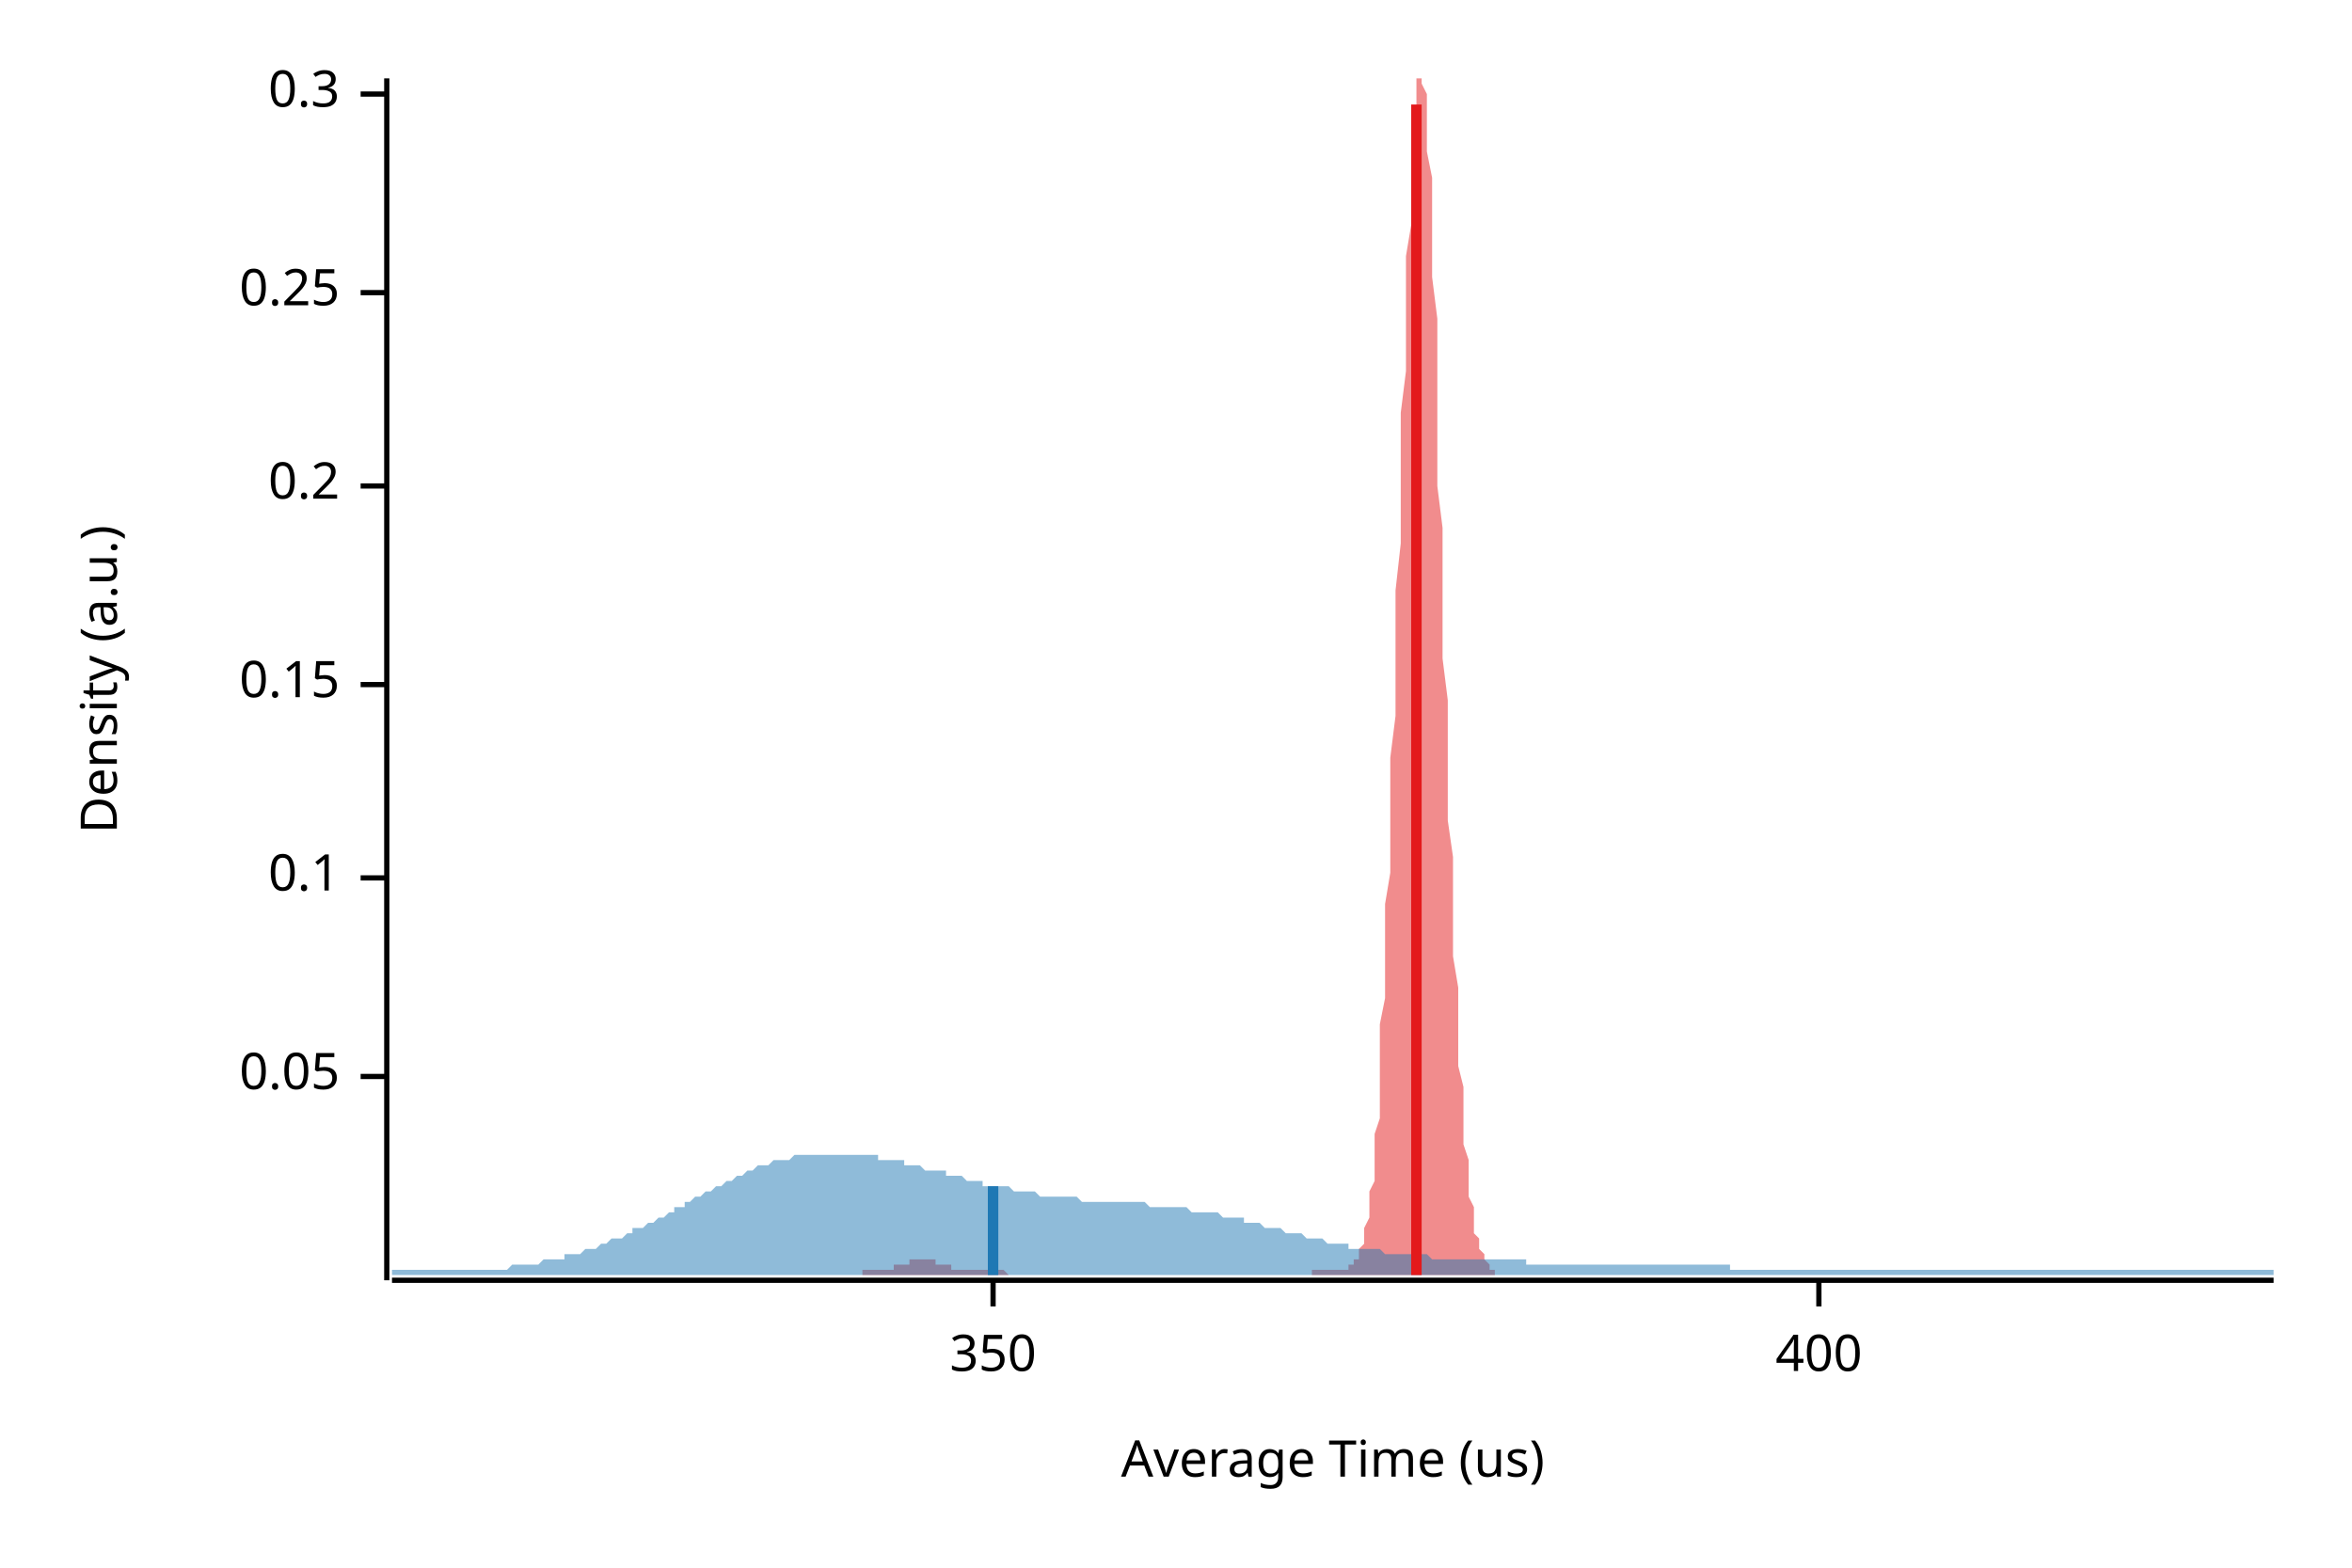
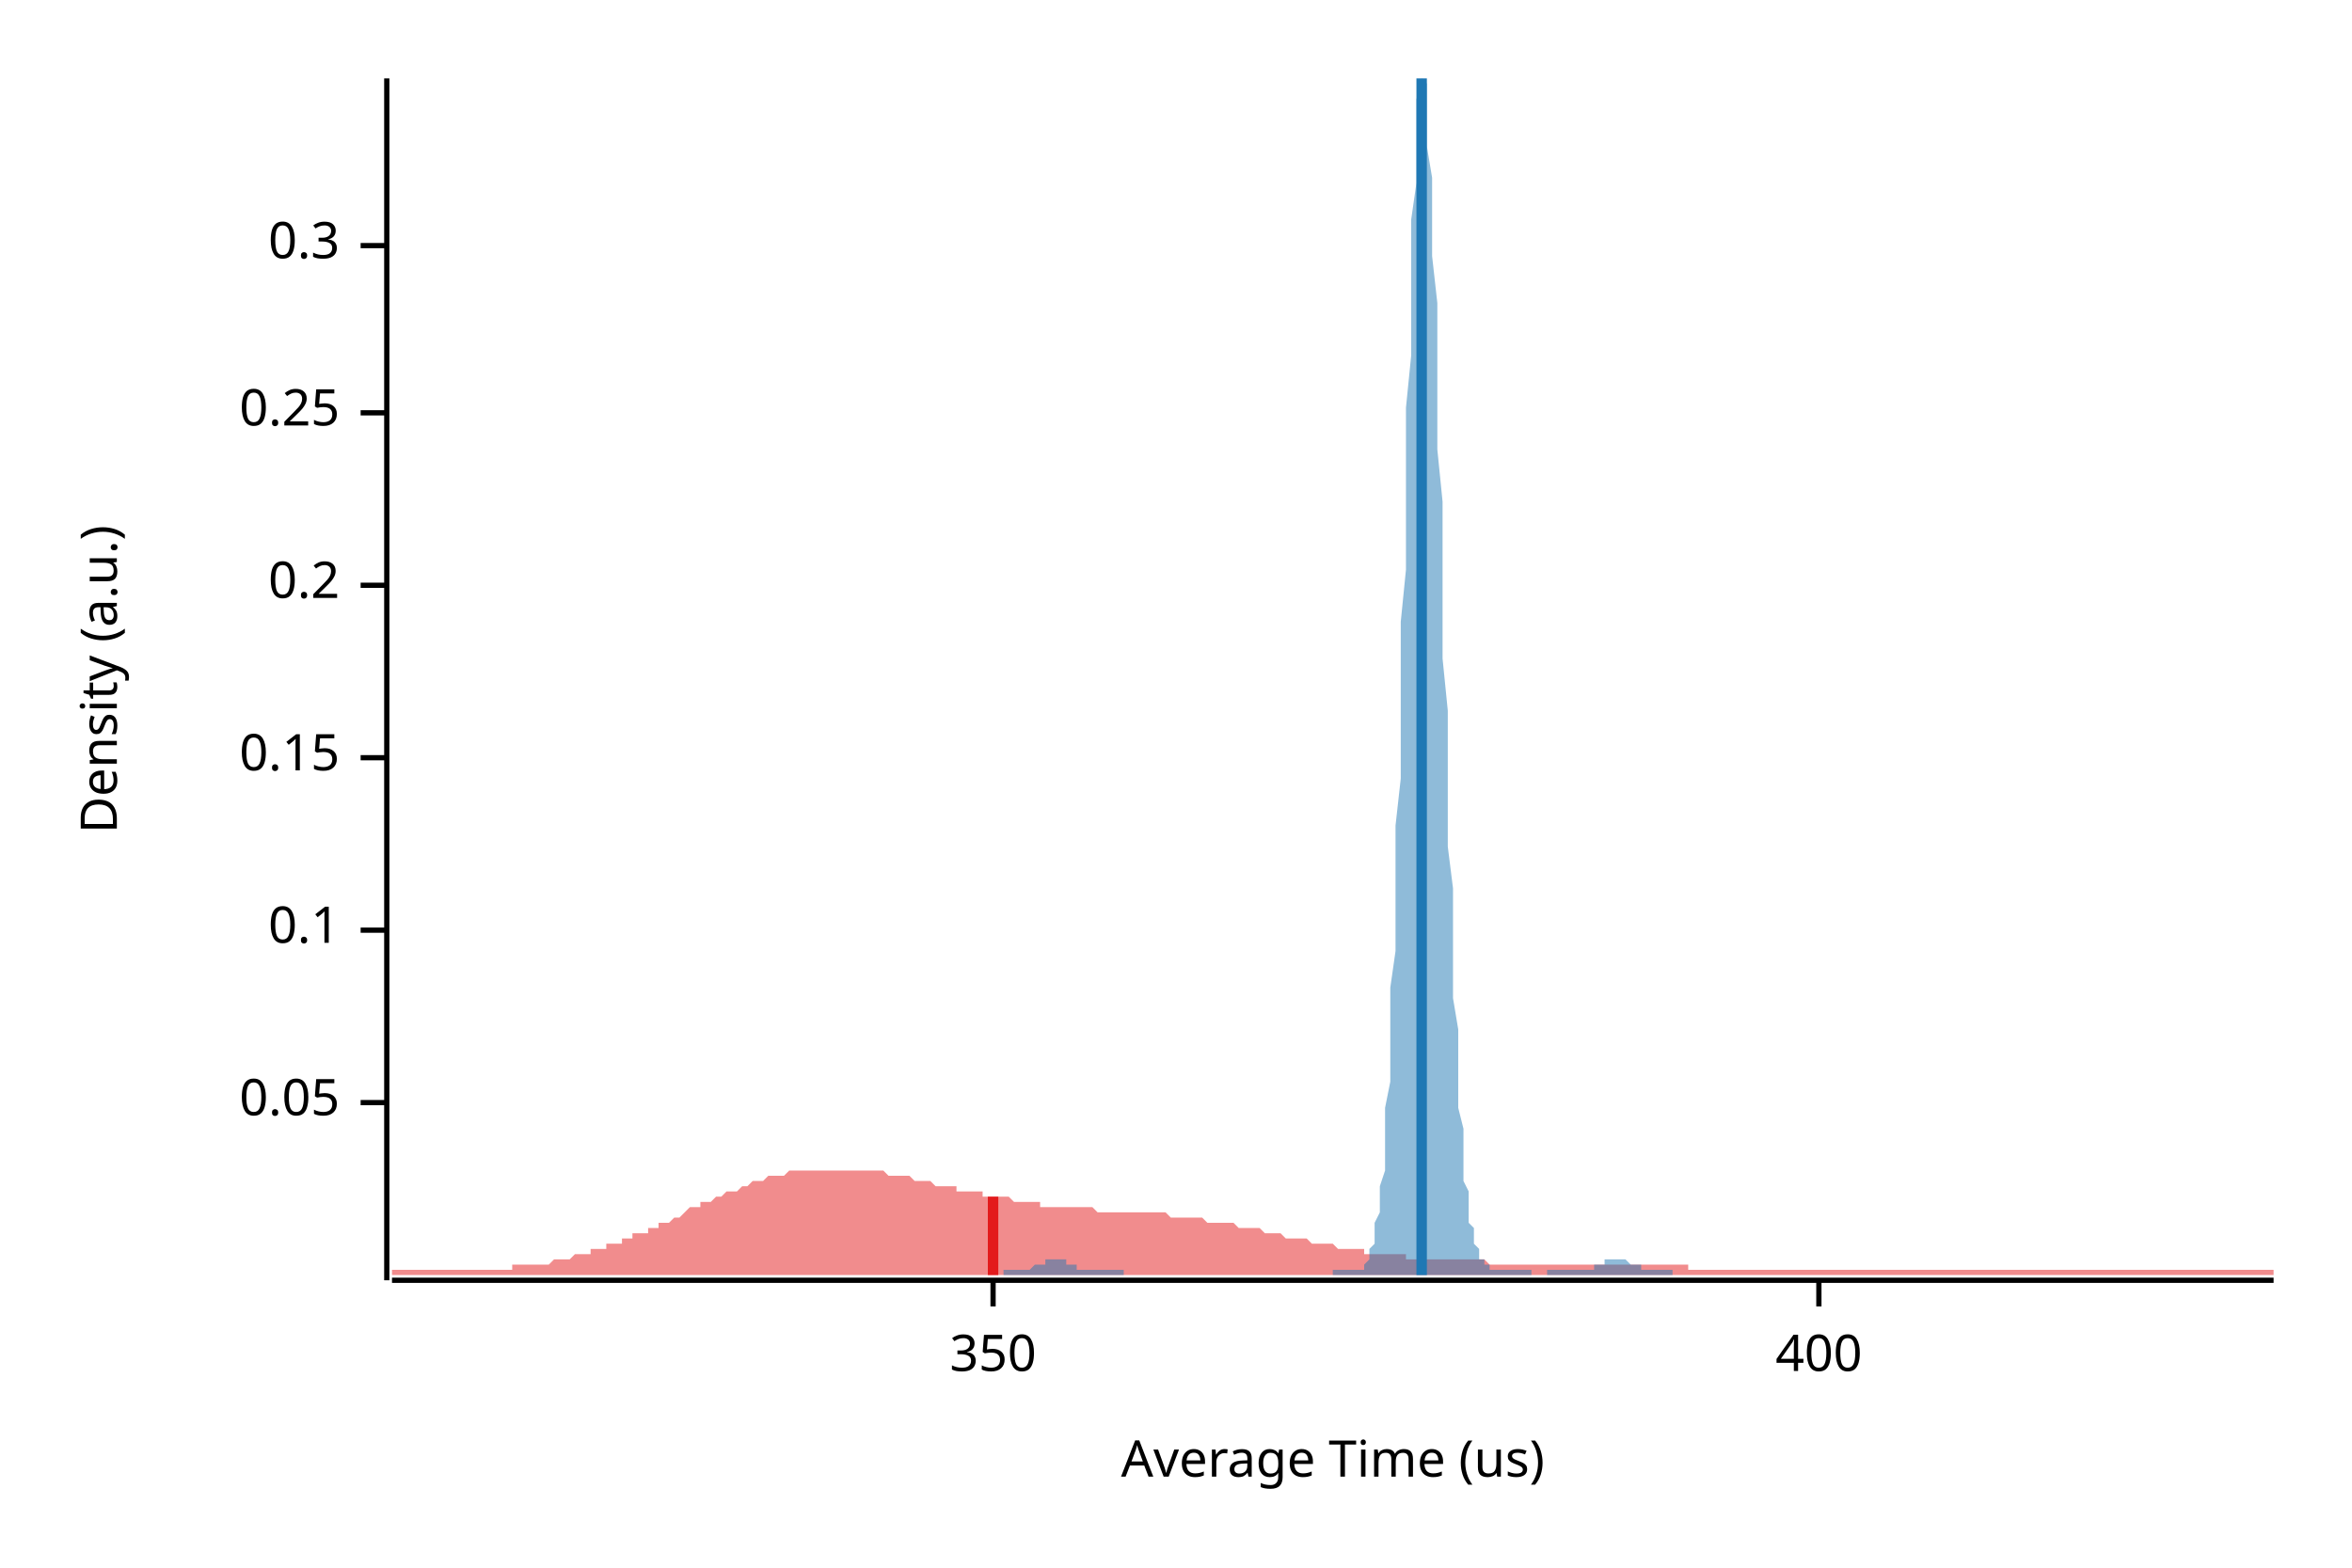
<svg xmlns="http://www.w3.org/2000/svg" width="450" height="300" viewBox="0 0 450 300">
  <text x="15" y="130" dy="0.76em" text-anchor="middle" font-family="sans-serif" font-size="9.677" opacity="1" fill="#000000" transform="rotate(270, 15, 130)">
Density (a.u.)
</text>
  <text x="255" y="285" dy="-0.5ex" text-anchor="middle" font-family="sans-serif" font-size="9.677" opacity="1" fill="#000000">
Average Time (us)
</text>
  <polyline fill="none" opacity="1" stroke="#000000" stroke-width="1" points="74,15 74,245 " />
-   <text x="65" y="206" dy="0.5ex" text-anchor="end" font-family="sans-serif" font-size="9.677" opacity="1" fill="#000000">
+   <text x="65" y="211" dy="0.5ex" text-anchor="end" font-family="sans-serif" font-size="9.677" opacity="1" fill="#000000">
0.05
</text>
-   <polyline fill="none" opacity="1" stroke="#000000" stroke-width="1" points="69,206 74,206 " />
-   <text x="65" y="168" dy="0.5ex" text-anchor="end" font-family="sans-serif" font-size="9.677" opacity="1" fill="#000000">
+   <polyline fill="none" opacity="1" stroke="#000000" stroke-width="1" points="69,211 74,211 " />
+   <text x="65" y="178" dy="0.5ex" text-anchor="end" font-family="sans-serif" font-size="9.677" opacity="1" fill="#000000">
0.1
</text>
-   <polyline fill="none" opacity="1" stroke="#000000" stroke-width="1" points="69,168 74,168 " />
-   <text x="65" y="131" dy="0.5ex" text-anchor="end" font-family="sans-serif" font-size="9.677" opacity="1" fill="#000000">
+   <polyline fill="none" opacity="1" stroke="#000000" stroke-width="1" points="69,178 74,178 " />
+   <text x="65" y="145" dy="0.5ex" text-anchor="end" font-family="sans-serif" font-size="9.677" opacity="1" fill="#000000">
0.15
</text>
-   <polyline fill="none" opacity="1" stroke="#000000" stroke-width="1" points="69,131 74,131 " />
-   <text x="65" y="93" dy="0.5ex" text-anchor="end" font-family="sans-serif" font-size="9.677" opacity="1" fill="#000000">
+   <polyline fill="none" opacity="1" stroke="#000000" stroke-width="1" points="69,145 74,145 " />
+   <text x="65" y="112" dy="0.5ex" text-anchor="end" font-family="sans-serif" font-size="9.677" opacity="1" fill="#000000">
0.2
</text>
-   <polyline fill="none" opacity="1" stroke="#000000" stroke-width="1" points="69,93 74,93 " />
-   <text x="65" y="56" dy="0.5ex" text-anchor="end" font-family="sans-serif" font-size="9.677" opacity="1" fill="#000000">
+   <polyline fill="none" opacity="1" stroke="#000000" stroke-width="1" points="69,112 74,112 " />
+   <text x="65" y="79" dy="0.5ex" text-anchor="end" font-family="sans-serif" font-size="9.677" opacity="1" fill="#000000">
0.25
</text>
-   <polyline fill="none" opacity="1" stroke="#000000" stroke-width="1" points="69,56 74,56 " />
-   <text x="65" y="18" dy="0.5ex" text-anchor="end" font-family="sans-serif" font-size="9.677" opacity="1" fill="#000000">
+   <polyline fill="none" opacity="1" stroke="#000000" stroke-width="1" points="69,79 74,79 " />
+   <text x="65" y="47" dy="0.5ex" text-anchor="end" font-family="sans-serif" font-size="9.677" opacity="1" fill="#000000">
0.3
</text>
-   <polyline fill="none" opacity="1" stroke="#000000" stroke-width="1" points="69,18 74,18 " />
+   <polyline fill="none" opacity="1" stroke="#000000" stroke-width="1" points="69,47 74,47 " />
  <polyline fill="none" opacity="1" stroke="#000000" stroke-width="1" points="75,245 435,245 " />
  <text x="190" y="255" dy="0.76em" text-anchor="middle" font-family="sans-serif" font-size="9.677" opacity="1" fill="#000000">
350
</text>
  <polyline fill="none" opacity="1" stroke="#000000" stroke-width="1" points="190,245 190,250 " />
  <text x="348" y="255" dy="0.76em" text-anchor="middle" font-family="sans-serif" font-size="9.677" opacity="1" fill="#000000">
400
</text>
  <polyline fill="none" opacity="1" stroke="#000000" stroke-width="1" points="348,245 348,250 " />
-   <polygon opacity="0.5" fill="#E31A1C" points="165,243 165,243 165,243 165,243 166,243 166,243 166,243 166,243 167,243 167,243 167,243 167,243 168,243 168,243 168,243 168,243 168,243 169,243 169,243 169,243 169,243 170,243 170,243 170,243 170,243 171,243 171,243 171,243 171,242 172,242 172,242 172,242 172,242 173,242 173,242 173,242 173,242 174,242 174,242 174,242 174,241 175,241 175,241 175,241 175,241 176,241 176,241 176,241 176,241 177,241 177,241 177,241 177,241 178,241 178,241 178,241 178,241 178,241 179,241 179,242 179,242 179,242 180,242 180,242 180,242 180,242 181,242 181,242 181,242 181,242 182,242 182,243 182,243 182,243 183,243 183,243 183,243 183,243 184,243 184,243 184,243 184,243 185,243 185,243 185,243 185,243 186,243 186,243 186,243 186,243 187,243 187,243 187,243 187,243 188,243 188,243 188,243 188,243 189,243 189,243 189,243 189,243 189,243 190,243 190,243 190,243 190,243 191,243 191,243 191,243 191,243 192,243 192,243 192,243 192,243 193,244 193,244 193,244 193,244 194,244 194,244 194,244 194,244 195,244 195,244 195,244 195,244 196,244 196,244 196,244 196,244 197,244 197,244 197,244 197,244 198,244 198,244 198,244 198,244 199,244 199,244 199,244 199,244 200,244 200,244 200,244 200,244 200,244 201,244 201,244 201,244 201,244 202,244 202,244 202,244 202,244 203,244 203,244 203,244 203,244 204,244 204,244 204,244 204,244 205,244 205,244 205,244 205,244 206,244 206,244 206,244 206,244 207,244 207,244 207,244 207,244 208,244 208,244 208,244 208,244 209,244 209,244 209,244 209,244 210,244 210,244 210,244 210,244 210,244 211,244 211,244 211,244 211,244 212,244 212,244 212,244 212,244 213,244 213,244 213,244 213,244 214,244 214,244 214,244 214,244 215,244 215,244 215,244 215,244 216,244 216,244 216,244 216,244 217,244 217,244 217,244 217,244 218,244 218,244 218,244 218,244 219,244 219,244 219,244 219,244 220,244 220,244 220,244 220,244 221,244 221,244 221,244 221,244 221,244 222,244 222,244 222,244 222,244 223,244 223,244 223,244 223,244 224,244 224,244 224,244 224,244 225,244 225,244 225,244 225,244 226,244 226,244 226,244 226,244 227,244 227,244 227,244 227,244 228,244 228,244 228,244 228,244 229,244 229,244 229,244 229,244 230,244 230,244 230,244 230,244 231,244 231,244 231,244 231,244 232,244 232,244 232,244 232,244 232,244 233,244 233,244 233,244 233,244 234,244 234,244 234,244 234,244 235,244 235,244 235,244 235,244 236,244 236,244 236,244 236,244 237,244 237,244 237,244 237,244 238,244 238,244 238,244 238,244 239,244 239,244 239,244 239,244 240,244 240,244 240,244 240,244 241,244 241,244 241,244 241,244 242,244 242,244 242,244 242,244 243,244 243,244 243,244 243,244 243,244 244,244 244,244 244,244 244,244 245,244 245,244 245,244 245,244 246,244 246,244 246,244 246,244 247,244 247,244 247,244 247,244 248,244 248,244 248,244 248,244 249,244 249,244 249,244 249,244 250,244 250,244 250,244 250,244 251,244 251,244 251,244 251,243 252,243 252,243 252,243 252,243 253,243 253,243 253,243 253,243 253,243 254,243 254,243 254,243 254,243 255,243 255,243 255,243 255,243 256,243 256,243 256,243 256,243 257,243 257,243 257,243 257,243 258,243 258,243 258,243 258,242 259,242 259,242 259,242 259,241 260,241 260,240 260,240 260,239 261,238 261,237 261,236 261,235 262,233 262,232 262,230 262,228 263,226 263,223 263,220 263,217 264,214 264,210 264,206 264,201 264,196 265,191 265,186 265,180 265,173 266,167 266,160 266,152 266,145 267,137 267,129 267,121 267,113 268,104 268,96 268,88 268,79 269,71 269,64 269,56 269,49 270,43 270,37 270,31 270,27 271,22 271,19 271,16 271,15 272,15 272,15 272,15 272,16 273,18 273,21 273,25 273,29 274,34 274,40 274,47 274,53 275,61 275,68 275,76 275,84 275,93 276,101 276,109 276,118 276,126 277,134 277,142 277,149 277,157 278,164 278,171 278,177 278,183 279,189 279,194 279,199 279,204 280,208 280,212 280,216 280,219 281,222 281,225 281,227 281,229 282,231 282,233 282,234 282,236 283,237 283,238 283,239 283,239 284,240 284,241 284,241 284,241 285,242 285,242 285,242 285,243 285,243 286,243 286,243 286,243 286,243 286,244 165,244 " />
-   <polygon opacity="0.5" fill="#1F78B4" points="75,243 75,243 76,243 77,243 77,243 78,243 79,243 80,243 80,243 81,243 82,243 82,243 83,243 84,243 85,243 85,243 86,243 87,243 87,243 88,243 89,243 90,243 90,243 91,243 92,243 93,243 93,243 94,243 95,243 95,243 96,243 97,243 98,242 98,242 99,242 100,242 100,242 101,242 102,242 103,242 103,242 104,241 105,241 106,241 106,241 107,241 108,241 108,240 109,240 110,240 111,240 111,240 112,239 113,239 113,239 114,239 115,238 116,238 116,238 117,237 118,237 119,237 119,237 120,236 121,236 121,235 122,235 123,235 124,234 124,234 125,234 126,233 126,233 127,233 128,232 129,232 129,231 130,231 131,231 131,230 132,230 133,229 134,229 134,229 135,228 136,228 137,227 137,227 138,227 139,226 139,226 140,226 141,225 142,225 142,225 143,224 144,224 144,224 145,223 146,223 147,223 147,223 148,222 149,222 150,222 150,222 151,222 152,221 152,221 153,221 154,221 155,221 155,221 156,221 157,221 157,221 158,221 159,221 160,221 160,221 161,221 162,221 163,221 163,221 164,221 165,221 165,221 166,221 167,221 168,221 168,222 169,222 170,222 170,222 171,222 172,222 173,222 173,223 174,223 175,223 176,223 176,223 177,224 178,224 178,224 179,224 180,224 181,224 181,225 182,225 183,225 183,225 184,225 185,226 186,226 186,226 187,226 188,226 188,227 189,227 190,227 191,227 191,227 192,227 193,227 194,228 194,228 195,228 196,228 196,228 197,228 198,228 199,229 199,229 200,229 201,229 201,229 202,229 203,229 204,229 204,229 205,229 206,229 207,230 207,230 208,230 209,230 209,230 210,230 211,230 212,230 212,230 213,230 214,230 214,230 215,230 216,230 217,230 217,230 218,230 219,230 220,231 220,231 221,231 222,231 222,231 223,231 224,231 225,231 225,231 226,231 227,231 227,231 228,232 229,232 230,232 230,232 231,232 232,232 232,232 233,232 234,233 235,233 235,233 236,233 237,233 238,233 238,234 239,234 240,234 240,234 241,234 242,235 243,235 243,235 244,235 245,235 245,235 246,236 247,236 248,236 248,236 249,236 250,237 251,237 251,237 252,237 253,237 253,237 254,238 255,238 256,238 256,238 257,238 258,238 258,239 259,239 260,239 261,239 261,239 262,239 263,239 264,239 264,239 265,240 266,240 266,240 267,240 268,240 269,240 269,240 270,240 271,240 271,240 272,240 273,240 274,241 274,241 275,241 276,241 277,241 277,241 278,241 279,241 279,241 280,241 281,241 282,241 282,241 283,241 284,241 284,241 285,241 286,241 287,241 287,241 288,241 289,241 289,241 290,241 291,241 292,241 292,242 293,242 294,242 295,242 295,242 296,242 297,242 297,242 298,242 299,242 300,242 300,242 301,242 302,242 302,242 303,242 304,242 305,242 305,242 306,242 307,242 308,242 308,242 309,242 310,242 310,242 311,242 312,242 313,242 313,242 314,242 315,242 315,242 316,242 317,242 318,242 318,242 319,242 320,242 321,242 321,242 322,242 323,242 323,242 324,242 325,242 326,242 326,242 327,242 328,242 328,242 329,242 330,242 331,242 331,243 332,243 333,243 333,243 334,243 335,243 336,243 336,243 337,243 338,243 339,243 339,243 340,243 341,243 341,243 342,243 343,243 344,243 344,243 345,243 346,243 346,243 347,243 348,243 349,243 349,243 350,243 351,243 352,243 352,243 353,243 354,243 354,243 355,243 356,243 357,243 357,243 358,243 359,243 359,243 360,243 361,243 362,243 362,243 363,243 364,243 365,243 365,243 366,243 367,243 367,243 368,243 369,243 370,243 370,243 371,243 372,243 372,243 373,243 374,243 375,243 375,243 376,243 377,243 378,243 378,243 379,243 380,243 380,243 381,243 382,243 383,243 383,243 384,243 385,243 385,243 386,243 387,243 388,243 388,243 389,243 390,243 390,243 391,243 392,243 393,243 393,243 394,243 395,243 396,243 396,243 397,243 398,243 398,243 399,243 400,243 401,243 401,243 402,243 403,243 403,243 404,243 405,243 406,243 406,243 407,243 408,243 409,243 409,243 410,243 411,243 411,243 412,243 413,243 414,243 414,243 415,243 416,243 416,243 417,243 418,243 419,243 419,243 420,243 421,243 422,243 422,243 423,243 424,243 424,243 425,243 426,243 427,243 427,243 428,243 429,243 429,243 430,243 431,243 432,243 432,243 433,243 434,243 435,243 435,244 75,244 " />
-   <polyline fill="none" opacity="1" stroke="#E31A1C" stroke-width="2" points="271,244 271,20 " />
-   <polyline fill="none" opacity="1" stroke="#1F78B4" stroke-width="2" points="190,244 190,227 " />
+   <polygon opacity="0.5" fill="#E31A1C" points="75,243 75,243 76,243 77,243 77,243 78,243 79,243 80,243 80,243 81,243 82,243 82,243 83,243 84,243 85,243 85,243 86,243 87,243 87,243 88,243 89,243 90,243 90,243 91,243 92,243 93,243 93,243 94,243 95,243 95,243 96,243 97,243 98,243 98,242 99,242 100,242 100,242 101,242 102,242 103,242 103,242 104,242 105,242 106,241 106,241 107,241 108,241 108,241 109,241 110,240 111,240 111,240 112,240 113,240 113,239 114,239 115,239 116,239 116,238 117,238 118,238 119,238 119,237 120,237 121,237 121,236 122,236 123,236 124,236 124,235 125,235 126,235 126,234 127,234 128,234 129,233 129,233 130,233 131,232 131,232 132,231 133,231 134,231 134,230 135,230 136,230 137,229 137,229 138,229 139,228 139,228 140,228 141,228 142,227 142,227 143,227 144,226 144,226 145,226 146,226 147,225 147,225 148,225 149,225 150,225 150,225 151,224 152,224 152,224 153,224 154,224 155,224 155,224 156,224 157,224 157,224 158,224 159,224 160,224 160,224 161,224 162,224 163,224 163,224 164,224 165,224 165,224 166,224 167,224 168,224 168,224 169,224 170,225 170,225 171,225 172,225 173,225 173,225 174,225 175,226 176,226 176,226 177,226 178,226 178,226 179,227 180,227 181,227 181,227 182,227 183,227 183,228 184,228 185,228 186,228 186,228 187,228 188,228 188,229 189,229 190,229 191,229 191,229 192,229 193,229 194,230 194,230 195,230 196,230 196,230 197,230 198,230 199,230 199,231 200,231 201,231 201,231 202,231 203,231 204,231 204,231 205,231 206,231 207,231 207,231 208,231 209,231 209,231 210,232 211,232 212,232 212,232 213,232 214,232 214,232 215,232 216,232 217,232 217,232 218,232 219,232 220,232 220,232 221,232 222,232 222,232 223,232 224,233 225,233 225,233 226,233 227,233 227,233 228,233 229,233 230,233 230,233 231,234 232,234 232,234 233,234 234,234 235,234 235,234 236,234 237,235 238,235 238,235 239,235 240,235 240,235 241,235 242,236 243,236 243,236 244,236 245,236 245,236 246,237 247,237 248,237 248,237 249,237 250,237 251,238 251,238 252,238 253,238 253,238 254,238 255,238 256,239 256,239 257,239 258,239 258,239 259,239 260,239 261,239 261,240 262,240 263,240 264,240 264,240 265,240 266,240 266,240 267,240 268,240 269,240 269,241 270,241 271,241 271,241 272,241 273,241 274,241 274,241 275,241 276,241 277,241 277,241 278,241 279,241 279,241 280,241 281,241 282,241 282,241 283,241 284,241 284,241 285,242 286,242 287,242 287,242 288,242 289,242 289,242 290,242 291,242 292,242 292,242 293,242 294,242 295,242 295,242 296,242 297,242 297,242 298,242 299,242 300,242 300,242 301,242 302,242 302,242 303,242 304,242 305,242 305,242 306,242 307,242 308,242 308,242 309,242 310,242 310,242 311,242 312,242 313,242 313,242 314,242 315,242 315,242 316,242 317,242 318,242 318,242 319,242 320,242 321,242 321,242 322,242 323,242 323,243 324,243 325,243 326,243 326,243 327,243 328,243 328,243 329,243 330,243 331,243 331,243 332,243 333,243 333,243 334,243 335,243 336,243 336,243 337,243 338,243 339,243 339,243 340,243 341,243 341,243 342,243 343,243 344,243 344,243 345,243 346,243 346,243 347,243 348,243 349,243 349,243 350,243 351,243 352,243 352,243 353,243 354,243 354,243 355,243 356,243 357,243 357,243 358,243 359,243 359,243 360,243 361,243 362,243 362,243 363,243 364,243 365,243 365,243 366,243 367,243 367,243 368,243 369,243 370,243 370,243 371,243 372,243 372,243 373,243 374,243 375,243 375,243 376,243 377,243 378,243 378,243 379,243 380,243 380,243 381,243 382,243 383,243 383,243 384,243 385,243 385,243 386,243 387,243 388,243 388,243 389,243 390,243 390,243 391,243 392,243 393,243 393,243 394,243 395,243 396,243 396,243 397,243 398,243 398,243 399,243 400,243 401,243 401,243 402,243 403,243 403,243 404,243 405,243 406,243 406,243 407,243 408,243 409,243 409,243 410,243 411,243 411,243 412,243 413,243 414,243 414,243 415,243 416,243 416,243 417,243 418,243 419,243 419,243 420,243 421,243 422,243 422,243 423,243 424,243 424,243 425,243 426,243 427,243 427,243 428,243 429,243 429,243 430,243 431,243 432,243 432,243 433,243 434,243 435,243 435,244 75,244 " />
+   <polygon opacity="0.5" fill="#1F78B4" points="192,243 192,243 192,243 192,243 193,243 193,243 193,243 193,243 194,243 194,243 194,243 194,243 195,243 195,243 195,243 195,243 196,243 196,243 196,243 196,243 197,243 197,243 197,243 198,242 198,242 198,242 198,242 199,242 199,242 199,242 199,242 200,242 200,241 200,241 200,241 201,241 201,241 201,241 201,241 202,241 202,241 202,241 202,241 203,241 203,241 203,241 203,241 204,241 204,241 204,242 204,242 205,242 205,242 205,242 205,242 206,242 206,242 206,242 206,243 207,243 207,243 207,243 208,243 208,243 208,243 208,243 209,243 209,243 209,243 209,243 210,243 210,243 210,243 210,243 211,243 211,243 211,243 211,243 212,243 212,243 212,243 212,243 213,243 213,243 213,243 213,243 214,243 214,243 214,243 214,243 215,243 215,243 215,243 215,244 216,244 216,244 216,244 217,244 217,244 217,244 217,244 218,244 218,244 218,244 218,244 219,244 219,244 219,244 219,244 220,244 220,244 220,244 220,244 221,244 221,244 221,244 221,244 222,244 222,244 222,244 222,244 223,244 223,244 223,244 223,244 224,244 224,244 224,244 224,244 225,244 225,244 225,244 225,244 226,244 226,244 226,244 227,244 227,244 227,244 227,244 228,244 228,244 228,244 228,244 229,244 229,244 229,244 229,244 230,244 230,244 230,244 230,244 231,244 231,244 231,244 231,244 232,244 232,244 232,244 232,244 233,244 233,244 233,244 233,244 234,244 234,244 234,244 234,244 235,244 235,244 235,244 235,244 236,244 236,244 236,244 237,244 237,244 237,244 237,244 238,244 238,244 238,244 238,244 239,244 239,244 239,244 239,244 240,244 240,244 240,244 240,244 241,244 241,244 241,244 241,244 242,244 242,244 242,244 242,244 243,244 243,244 243,244 243,244 244,244 244,244 244,244 244,244 245,244 245,244 245,244 246,244 246,244 246,244 246,244 247,244 247,244 247,244 247,244 248,244 248,244 248,244 248,244 249,244 249,244 249,244 249,244 250,244 250,244 250,244 250,244 251,244 251,244 251,244 251,244 252,244 252,244 252,244 252,244 253,244 253,244 253,244 253,244 254,244 254,244 254,244 254,244 255,244 255,244 255,243 256,243 256,243 256,243 256,243 257,243 257,243 257,243 257,243 258,243 258,243 258,243 258,243 259,243 259,243 259,243 259,243 260,243 260,243 260,243 260,243 261,243 261,242 261,242 261,242 262,241 262,241 262,240 262,239 263,238 263,237 263,236 263,234 264,232 264,230 264,227 265,224 265,221 265,217 265,212 266,207 266,202 266,196 266,189 267,182 267,175 267,166 267,158 268,149 268,139 268,129 268,119 269,109 269,98 269,88 269,78 270,68 270,59 270,50 270,42 271,35 271,29 271,23 271,19 272,16 272,15 272,15 272,15 273,16 273,19 273,23 273,28 274,34 274,41 274,49 275,58 275,67 275,76 275,86 276,96 276,106 276,116 276,126 277,136 277,145 277,154 277,162 278,170 278,178 278,185 278,191 279,197 279,203 279,208 279,212 280,216 280,220 280,223 280,226 281,228 281,230 281,232 281,234 282,235 282,236 282,237 282,238 283,239 283,240 283,240 283,241 284,241 284,241 284,242 285,242 285,242 285,242 285,243 286,243 286,243 286,243 286,243 287,243 287,243 287,243 287,243 288,243 288,243 288,243 288,243 289,243 289,243 289,243 289,243 290,243 290,243 290,243 290,243 291,243 291,243 291,243 291,243 292,243 292,243 292,243 292,243 293,243 293,243 293,244 294,244 294,244 294,244 294,244 295,244 295,244 295,244 295,244 296,244 296,244 296,243 296,243 297,243 297,243 297,243 297,243 298,243 298,243 298,243 298,243 299,243 299,243 299,243 299,243 300,243 300,243 300,243 300,243 301,243 301,243 301,243 301,243 302,243 302,243 302,243 302,243 303,243 303,243 303,243 304,243 304,243 304,243 304,243 305,243 305,243 305,242 305,242 306,242 306,242 306,242 306,242 307,242 307,242 307,242 307,241 308,241 308,241 308,241 308,241 309,241 309,241 309,241 309,241 310,241 310,241 310,241 310,241 311,241 311,241 311,241 311,241 312,242 312,242 312,242 312,242 313,242 313,242 313,242 314,242 314,242 314,243 314,243 315,243 315,243 315,243 315,243 316,243 316,243 316,243 316,243 317,243 317,243 317,243 317,243 318,243 318,243 318,243 318,243 319,243 319,243 319,243 319,243 320,243 320,244 192,244 " />
+   <polyline fill="none" opacity="1" stroke="#E31A1C" stroke-width="2" points="190,244 190,229 " />
+   <polyline fill="none" opacity="1" stroke="#1F78B4" stroke-width="2" points="272,244 272,15 " />
</svg>
